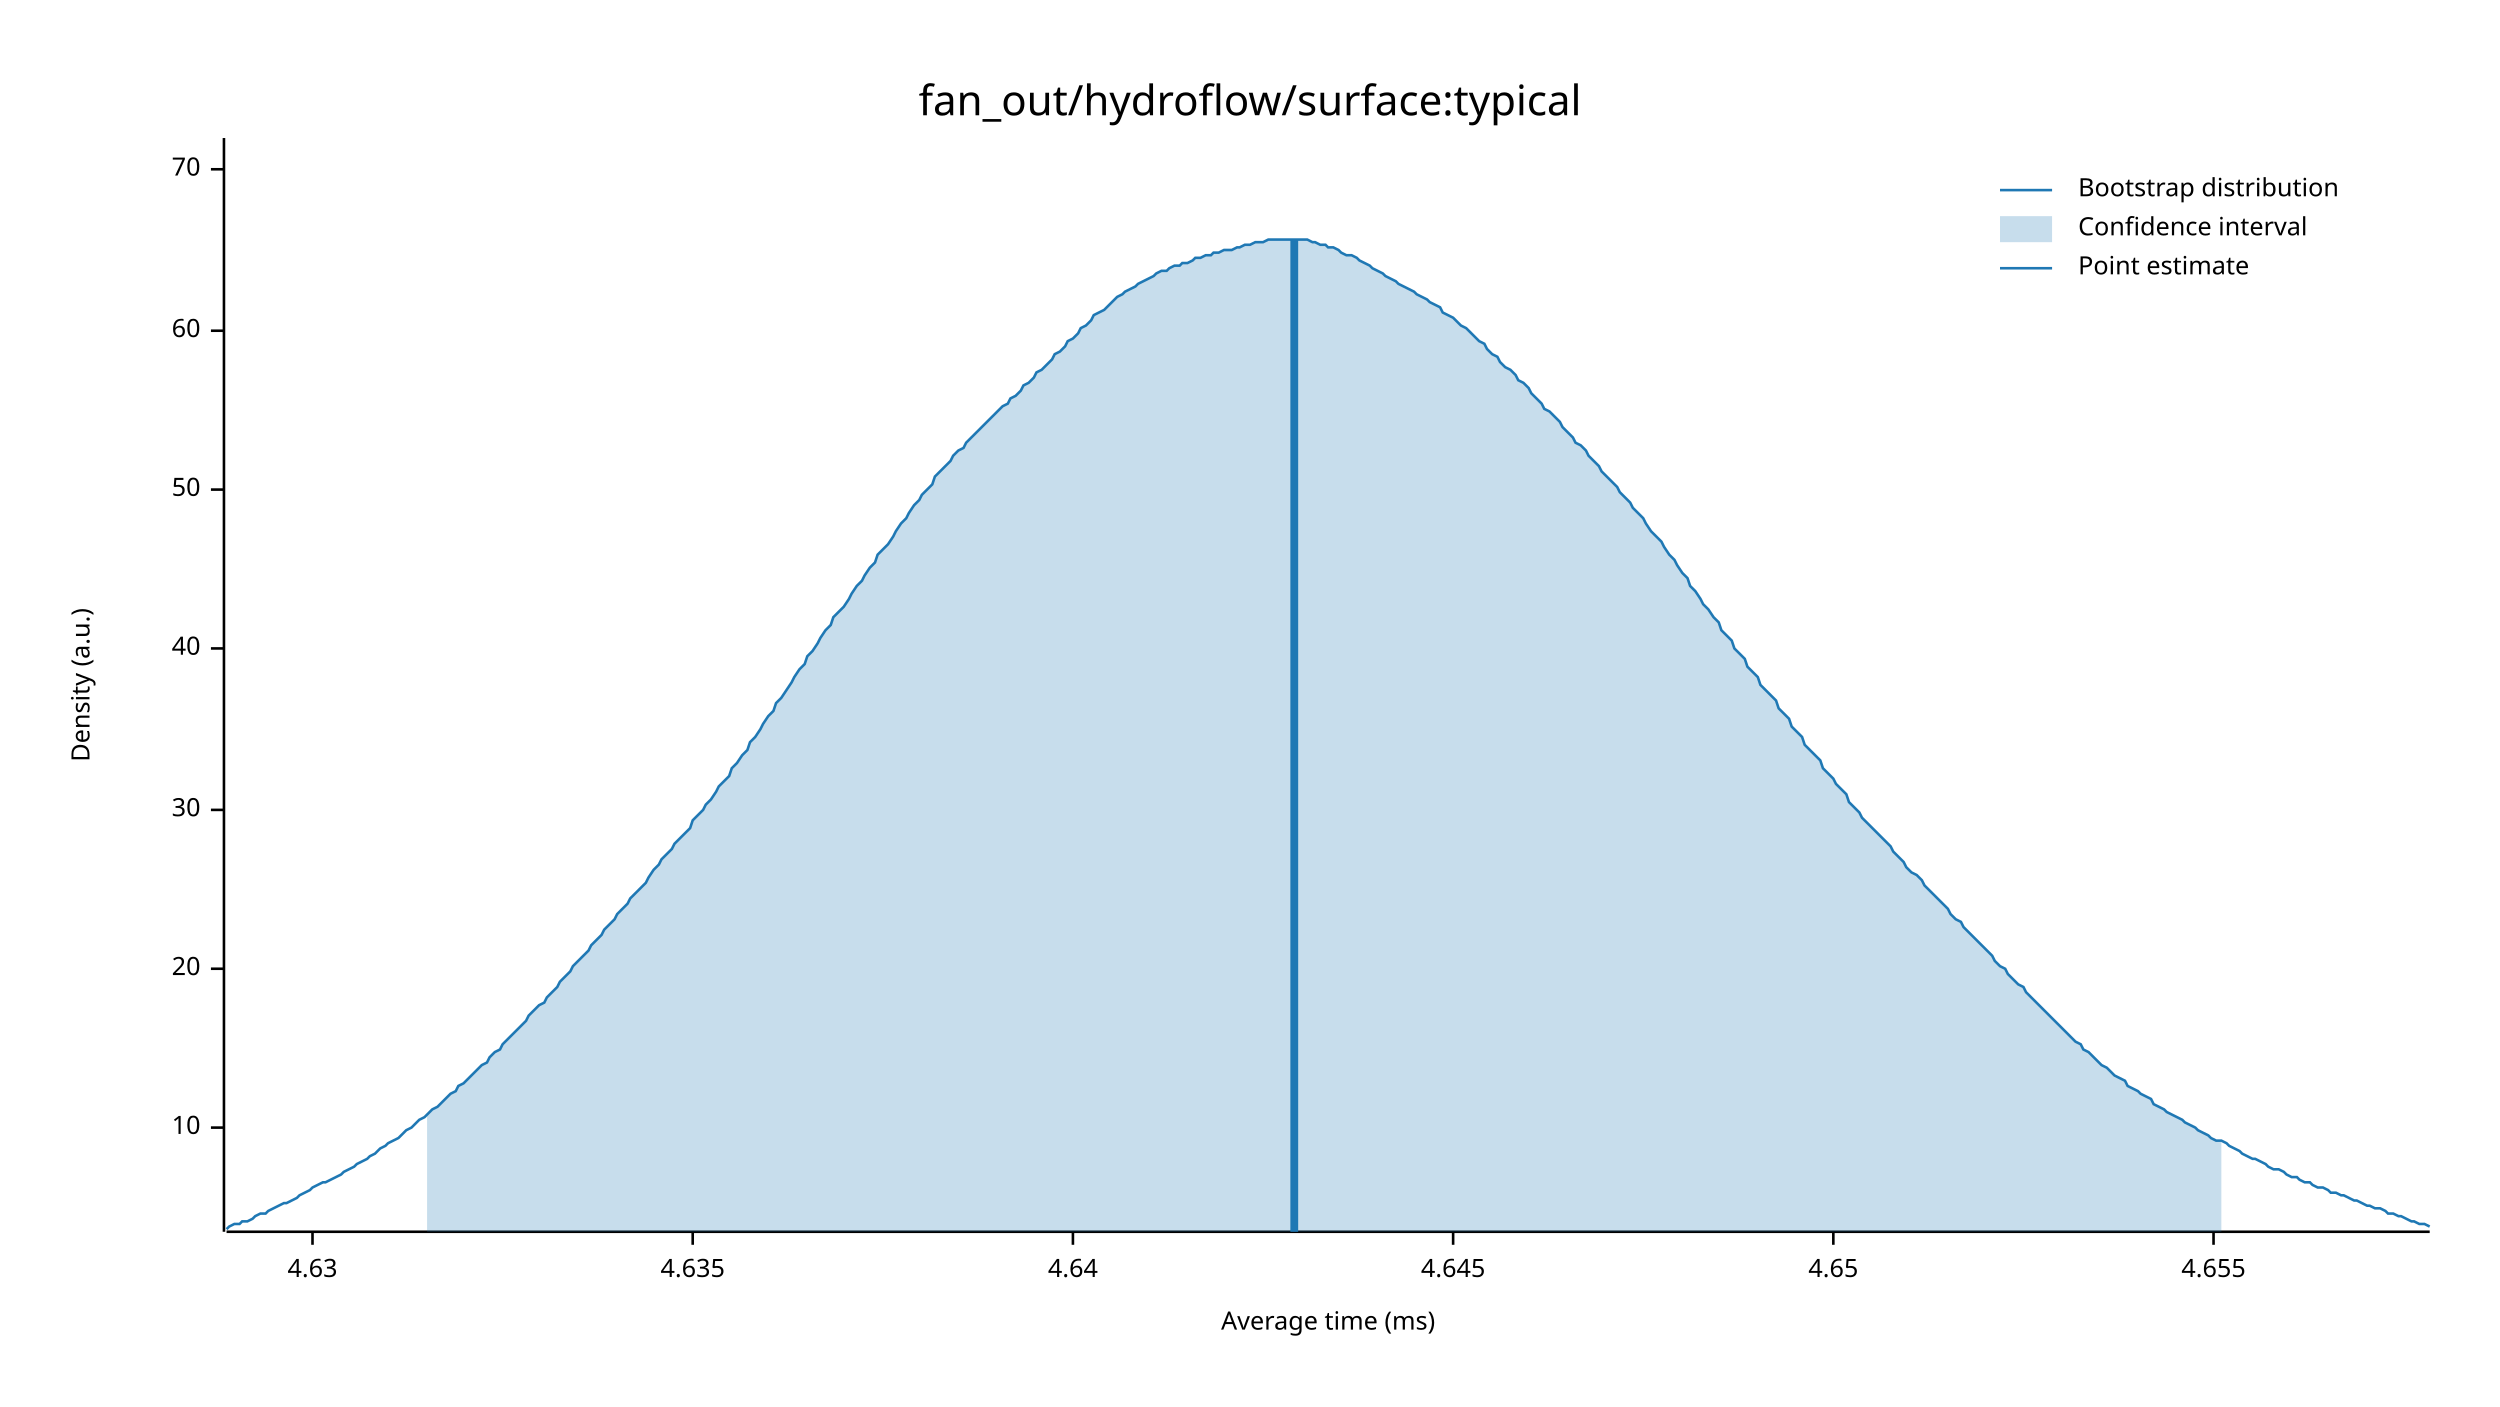
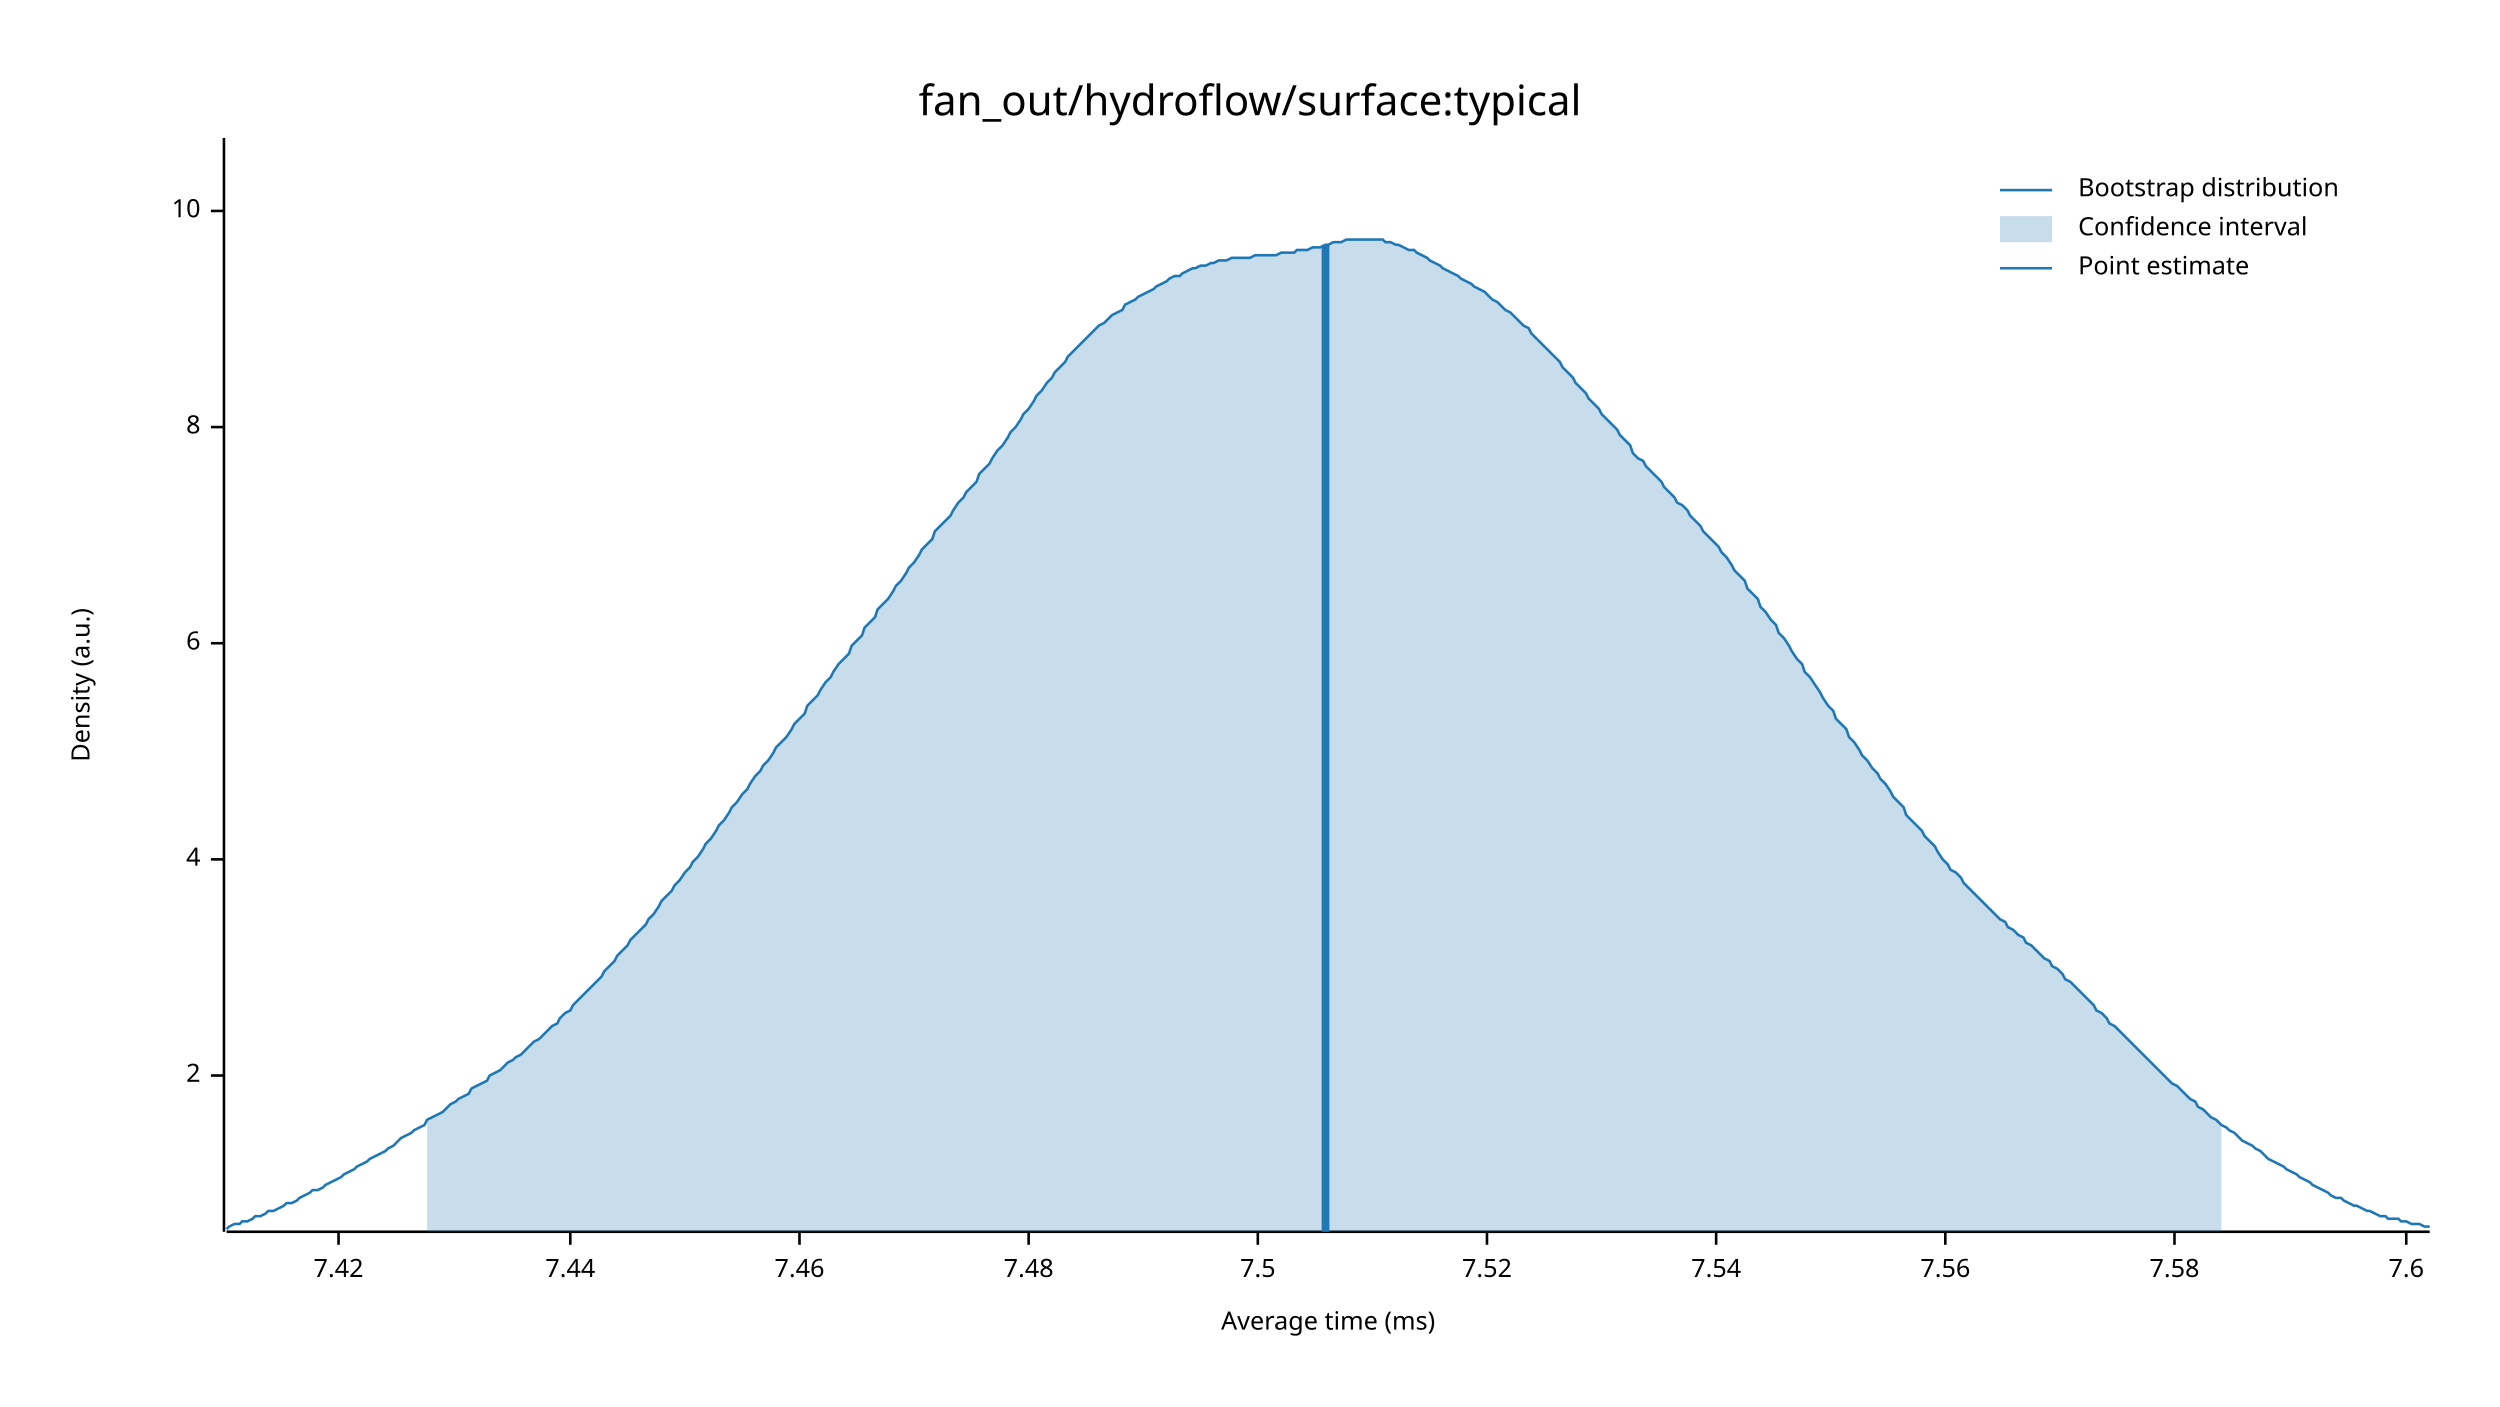
<svg xmlns="http://www.w3.org/2000/svg" width="960" height="540" viewBox="0 0 960 540">
  <text x="480" y="32" dy="0.76em" text-anchor="middle" font-family="sans-serif" font-size="16.129" opacity="1" fill="#000000">
fan_out/hydroflow/surface:typical
</text>
  <text x="27" y="263" dy="0.76em" text-anchor="middle" font-family="sans-serif" font-size="9.677" opacity="1" fill="#000000" transform="rotate(270, 27, 263)">
Density (a.u.)
</text>
  <text x="510" y="513" dy="-0.5ex" text-anchor="middle" font-family="sans-serif" font-size="9.677" opacity="1" fill="#000000">
Average time (ms)
</text>
  <polyline fill="none" opacity="1" stroke="#000000" stroke-width="1" points="86,53 86,473 " />
-   <text x="77" y="433" dy="0.5ex" text-anchor="end" font-family="sans-serif" font-size="9.677" opacity="1" fill="#000000">
+   <text x="77" y="413" dy="0.5ex" text-anchor="end" font-family="sans-serif" font-size="9.677" opacity="1" fill="#000000">
+ 2
+ </text>
+   <polyline fill="none" opacity="1" stroke="#000000" stroke-width="1" points="81,413 86,413 " />
+   <text x="77" y="330" dy="0.5ex" text-anchor="end" font-family="sans-serif" font-size="9.677" opacity="1" fill="#000000">
+ 4
+ </text>
+   <polyline fill="none" opacity="1" stroke="#000000" stroke-width="1" points="81,330 86,330 " />
+   <text x="77" y="247" dy="0.5ex" text-anchor="end" font-family="sans-serif" font-size="9.677" opacity="1" fill="#000000">
+ 6
+ </text>
+   <polyline fill="none" opacity="1" stroke="#000000" stroke-width="1" points="81,247 86,247 " />
+   <text x="77" y="164" dy="0.5ex" text-anchor="end" font-family="sans-serif" font-size="9.677" opacity="1" fill="#000000">
+ 8
+ </text>
+   <polyline fill="none" opacity="1" stroke="#000000" stroke-width="1" points="81,164 86,164 " />
+   <text x="77" y="81" dy="0.5ex" text-anchor="end" font-family="sans-serif" font-size="9.677" opacity="1" fill="#000000">
10
</text>
-   <polyline fill="none" opacity="1" stroke="#000000" stroke-width="1" points="81,433 86,433 " />
-   <text x="77" y="372" dy="0.5ex" text-anchor="end" font-family="sans-serif" font-size="9.677" opacity="1" fill="#000000">
- 20
+   <polyline fill="none" opacity="1" stroke="#000000" stroke-width="1" points="81,81 86,81 " />
+   <polyline fill="none" opacity="1" stroke="#000000" stroke-width="1" points="87,473 933,473 " />
+   <text x="130" y="483" dy="0.76em" text-anchor="middle" font-family="sans-serif" font-size="9.677" opacity="1" fill="#000000">
+ 7.42
</text>
-   <polyline fill="none" opacity="1" stroke="#000000" stroke-width="1" points="81,372 86,372 " />
-   <text x="77" y="311" dy="0.5ex" text-anchor="end" font-family="sans-serif" font-size="9.677" opacity="1" fill="#000000">
- 30
+   <polyline fill="none" opacity="1" stroke="#000000" stroke-width="1" points="130,473 130,478 " />
+   <text x="219" y="483" dy="0.76em" text-anchor="middle" font-family="sans-serif" font-size="9.677" opacity="1" fill="#000000">
+ 7.44
</text>
-   <polyline fill="none" opacity="1" stroke="#000000" stroke-width="1" points="81,311 86,311 " />
-   <text x="77" y="249" dy="0.5ex" text-anchor="end" font-family="sans-serif" font-size="9.677" opacity="1" fill="#000000">
- 40
+   <polyline fill="none" opacity="1" stroke="#000000" stroke-width="1" points="219,473 219,478 " />
+   <text x="307" y="483" dy="0.76em" text-anchor="middle" font-family="sans-serif" font-size="9.677" opacity="1" fill="#000000">
+ 7.46
</text>
-   <polyline fill="none" opacity="1" stroke="#000000" stroke-width="1" points="81,249 86,249 " />
-   <text x="77" y="188" dy="0.5ex" text-anchor="end" font-family="sans-serif" font-size="9.677" opacity="1" fill="#000000">
- 50
+   <polyline fill="none" opacity="1" stroke="#000000" stroke-width="1" points="307,473 307,478 " />
+   <text x="395" y="483" dy="0.76em" text-anchor="middle" font-family="sans-serif" font-size="9.677" opacity="1" fill="#000000">
+ 7.48
</text>
-   <polyline fill="none" opacity="1" stroke="#000000" stroke-width="1" points="81,188 86,188 " />
-   <text x="77" y="127" dy="0.5ex" text-anchor="end" font-family="sans-serif" font-size="9.677" opacity="1" fill="#000000">
- 60
+   <polyline fill="none" opacity="1" stroke="#000000" stroke-width="1" points="395,473 395,478 " />
+   <text x="483" y="483" dy="0.76em" text-anchor="middle" font-family="sans-serif" font-size="9.677" opacity="1" fill="#000000">
+ 7.5
</text>
-   <polyline fill="none" opacity="1" stroke="#000000" stroke-width="1" points="81,127 86,127 " />
-   <text x="77" y="65" dy="0.5ex" text-anchor="end" font-family="sans-serif" font-size="9.677" opacity="1" fill="#000000">
- 70
+   <polyline fill="none" opacity="1" stroke="#000000" stroke-width="1" points="483,473 483,478 " />
+   <text x="571" y="483" dy="0.76em" text-anchor="middle" font-family="sans-serif" font-size="9.677" opacity="1" fill="#000000">
+ 7.52
</text>
-   <polyline fill="none" opacity="1" stroke="#000000" stroke-width="1" points="81,65 86,65 " />
-   <polyline fill="none" opacity="1" stroke="#000000" stroke-width="1" points="87,473 933,473 " />
-   <text x="120" y="483" dy="0.76em" text-anchor="middle" font-family="sans-serif" font-size="9.677" opacity="1" fill="#000000">
- 4.63
+   <polyline fill="none" opacity="1" stroke="#000000" stroke-width="1" points="571,473 571,478 " />
+   <text x="659" y="483" dy="0.76em" text-anchor="middle" font-family="sans-serif" font-size="9.677" opacity="1" fill="#000000">
+ 7.54
</text>
-   <polyline fill="none" opacity="1" stroke="#000000" stroke-width="1" points="120,473 120,478 " />
-   <text x="266" y="483" dy="0.76em" text-anchor="middle" font-family="sans-serif" font-size="9.677" opacity="1" fill="#000000">
- 4.635
+   <polyline fill="none" opacity="1" stroke="#000000" stroke-width="1" points="659,473 659,478 " />
+   <text x="747" y="483" dy="0.76em" text-anchor="middle" font-family="sans-serif" font-size="9.677" opacity="1" fill="#000000">
+ 7.56
</text>
-   <polyline fill="none" opacity="1" stroke="#000000" stroke-width="1" points="266,473 266,478 " />
-   <text x="412" y="483" dy="0.76em" text-anchor="middle" font-family="sans-serif" font-size="9.677" opacity="1" fill="#000000">
- 4.64
+   <polyline fill="none" opacity="1" stroke="#000000" stroke-width="1" points="747,473 747,478 " />
+   <text x="835" y="483" dy="0.76em" text-anchor="middle" font-family="sans-serif" font-size="9.677" opacity="1" fill="#000000">
+ 7.58
</text>
-   <polyline fill="none" opacity="1" stroke="#000000" stroke-width="1" points="412,473 412,478 " />
-   <text x="558" y="483" dy="0.76em" text-anchor="middle" font-family="sans-serif" font-size="9.677" opacity="1" fill="#000000">
- 4.645
+   <polyline fill="none" opacity="1" stroke="#000000" stroke-width="1" points="835,473 835,478 " />
+   <text x="924" y="483" dy="0.76em" text-anchor="middle" font-family="sans-serif" font-size="9.677" opacity="1" fill="#000000">
+ 7.6
</text>
-   <polyline fill="none" opacity="1" stroke="#000000" stroke-width="1" points="558,473 558,478 " />
-   <text x="704" y="483" dy="0.76em" text-anchor="middle" font-family="sans-serif" font-size="9.677" opacity="1" fill="#000000">
- 4.65
- </text>
-   <polyline fill="none" opacity="1" stroke="#000000" stroke-width="1" points="704,473 704,478 " />
-   <text x="850" y="483" dy="0.76em" text-anchor="middle" font-family="sans-serif" font-size="9.677" opacity="1" fill="#000000">
- 4.655
- </text>
-   <polyline fill="none" opacity="1" stroke="#000000" stroke-width="1" points="850,473 850,478 " />
-   <polyline fill="none" opacity="1" stroke="#1F78B4" stroke-width="1" points="87,472 88,471 90,470 92,470 93,469 95,469 97,468 98,467 100,466 102,466 103,465 105,464 107,463 109,462 110,462 112,461 114,460 115,459 117,458 119,457 120,456 122,455 124,454 125,454 127,453 129,452 131,451 132,450 134,449 136,448 137,447 139,446 141,445 142,444 144,443 146,441 148,440 149,439 151,438 153,437 154,436 156,434 158,433 159,432 161,430 163,429 164,428 166,426 168,425 170,423 171,422 173,420 175,419 176,417 178,416 180,414 181,413 183,411 185,409 187,408 188,406 190,404 192,403 193,401 195,399 197,397 198,396 200,394 202,392 203,390 205,388 207,386 209,385 210,383 212,381 214,379 215,377 217,375 219,373 220,371 222,369 224,367 226,365 227,363 229,361 231,359 232,357 234,355 236,353 237,351 239,349 241,347 242,345 244,343 246,341 248,339 249,337 251,334 253,332 254,330 256,328 258,326 259,324 261,322 263,320 265,318 266,315 268,313 270,311 271,309 273,307 275,304 276,302 278,300 280,298 281,295 283,293 285,290 287,288 288,285 290,283 292,280 293,278 295,275 297,273 298,270 300,268 302,265 304,262 305,260 307,257 309,255 310,252 312,250 314,247 315,245 317,242 319,240 320,237 322,235 324,233 326,230 327,228 329,225 331,223 332,221 334,218 336,216 337,213 339,211 341,209 343,206 344,204 346,201 348,199 349,197 351,194 353,192 354,190 356,188 358,186 359,183 361,181 363,179 365,177 366,175 368,173 370,172 371,170 373,168 375,166 376,165 378,163 380,161 381,160 383,158 385,156 387,155 388,153 390,152 392,150 393,148 395,147 397,145 398,143 400,142 402,140 404,138 405,136 407,135 409,133 410,131 412,130 414,128 415,126 417,125 419,123 420,121 422,120 424,119 426,117 427,116 429,114 431,113 432,112 434,111 436,110 437,109 439,108 441,107 443,106 444,105 446,104 448,104 449,103 451,102 453,102 454,101 456,101 458,100 459,99 461,99 463,98 465,98 466,97 468,97 470,96 471,96 473,96 475,95 476,95 478,94 480,94 482,93 483,93 485,93 487,92 488,92 490,92 492,92 493,92 495,92 497,92 498,92 500,92 502,92 504,93 505,93 507,94 509,94 510,95 512,95 514,96 515,97 517,98 519,98 521,99 522,100 524,101 526,102 527,103 529,104 531,105 532,106 534,107 536,108 537,109 539,110 541,111 543,112 544,113 546,114 548,115 549,116 551,117 553,118 554,120 556,121 558,122 560,124 561,125 563,126 565,128 566,129 568,131 570,132 571,134 573,136 575,137 576,139 578,141 580,142 582,144 583,146 585,147 587,149 588,151 590,153 592,155 593,157 595,158 597,160 599,162 600,164 602,166 604,168 605,170 607,171 609,173 610,175 612,177 614,179 615,181 617,183 619,185 621,187 622,189 624,191 626,193 627,195 629,197 631,199 632,201 634,204 636,206 638,208 639,210 641,213 643,215 644,217 646,220 648,222 649,225 651,227 653,230 654,232 656,234 658,237 660,239 661,242 663,244 665,246 666,249 668,251 670,253 671,256 673,258 675,260 676,263 678,265 680,267 682,269 683,272 685,274 687,276 688,279 690,281 692,283 693,286 695,288 697,290 699,292 700,295 702,297 704,299 705,301 707,303 709,305 710,308 712,310 714,312 715,314 717,316 719,318 721,320 722,321 724,323 726,325 727,327 729,329 731,331 732,333 734,335 736,336 738,338 739,340 741,342 743,344 744,345 746,347 748,349 749,351 751,353 753,354 754,356 756,358 758,360 760,362 761,363 763,365 765,367 766,369 768,371 770,372 771,374 773,376 775,378 777,379 778,381 780,383 782,385 783,386 785,388 787,390 788,391 790,393 792,395 793,396 795,398 797,400 799,401 800,403 802,404 804,406 805,407 807,409 809,410 810,411 812,413 814,414 816,415 817,417 819,418 821,419 822,420 824,421 826,422 827,424 829,425 831,426 832,427 834,428 836,429 838,430 839,431 841,432 843,433 844,434 846,435 848,436 849,437 851,438 853,438 855,439 856,440 858,441 860,442 861,443 863,444 865,445 866,445 868,446 870,447 871,448 873,449 875,449 877,450 878,451 880,452 882,452 883,453 885,454 887,454 888,455 890,456 892,456 894,457 895,458 897,458 899,459 900,459 902,460 904,461 905,461 907,462 909,463 910,463 912,464 914,464 916,465 917,466 919,466 921,467 922,467 924,468 926,469 927,469 929,470 931,470 933,471 " />
-   <polygon opacity="0.25" fill="#1F78B4" points="164,428 166,426 168,425 170,423 171,422 173,420 175,419 176,417 178,416 180,414 181,413 183,411 185,409 187,408 188,406 190,404 192,403 193,401 195,399 197,397 198,396 200,394 202,392 203,390 205,388 207,386 209,385 210,383 212,381 214,379 215,377 217,375 219,373 220,371 222,369 224,367 226,365 227,363 229,361 231,359 232,357 234,355 236,353 237,351 239,349 241,347 242,345 244,343 246,341 248,339 249,337 251,334 253,332 254,330 256,328 258,326 259,324 261,322 263,320 265,318 266,315 268,313 270,311 271,309 273,307 275,304 276,302 278,300 280,298 281,295 283,293 285,290 287,288 288,285 290,283 292,280 293,278 295,275 297,273 298,270 300,268 302,265 304,262 305,260 307,257 309,255 310,252 312,250 314,247 315,245 317,242 319,240 320,237 322,235 324,233 326,230 327,228 329,225 331,223 332,221 334,218 336,216 337,213 339,211 341,209 343,206 344,204 346,201 348,199 349,197 351,194 353,192 354,190 356,188 358,186 359,183 361,181 363,179 365,177 366,175 368,173 370,172 371,170 373,168 375,166 376,165 378,163 380,161 381,160 383,158 385,156 387,155 388,153 390,152 392,150 393,148 395,147 397,145 398,143 400,142 402,140 404,138 405,136 407,135 409,133 410,131 412,130 414,128 415,126 417,125 419,123 420,121 422,120 424,119 426,117 427,116 429,114 431,113 432,112 434,111 436,110 437,109 439,108 441,107 443,106 444,105 446,104 448,104 449,103 451,102 453,102 454,101 456,101 458,100 459,99 461,99 463,98 465,98 466,97 468,97 470,96 471,96 473,96 475,95 476,95 478,94 480,94 482,93 483,93 485,93 487,92 488,92 490,92 492,92 493,92 495,92 497,92 498,92 500,92 502,92 504,93 505,93 507,94 509,94 510,95 512,95 514,96 515,97 517,98 519,98 521,99 522,100 524,101 526,102 527,103 529,104 531,105 532,106 534,107 536,108 537,109 539,110 541,111 543,112 544,113 546,114 548,115 549,116 551,117 553,118 554,120 556,121 558,122 560,124 561,125 563,126 565,128 566,129 568,131 570,132 571,134 573,136 575,137 576,139 578,141 580,142 582,144 583,146 585,147 587,149 588,151 590,153 592,155 593,157 595,158 597,160 599,162 600,164 602,166 604,168 605,170 607,171 609,173 610,175 612,177 614,179 615,181 617,183 619,185 621,187 622,189 624,191 626,193 627,195 629,197 631,199 632,201 634,204 636,206 638,208 639,210 641,213 643,215 644,217 646,220 648,222 649,225 651,227 653,230 654,232 656,234 658,237 660,239 661,242 663,244 665,246 666,249 668,251 670,253 671,256 673,258 675,260 676,263 678,265 680,267 682,269 683,272 685,274 687,276 688,279 690,281 692,283 693,286 695,288 697,290 699,292 700,295 702,297 704,299 705,301 707,303 709,305 710,308 712,310 714,312 715,314 717,316 719,318 721,320 722,321 724,323 726,325 727,327 729,329 731,331 732,333 734,335 736,336 738,338 739,340 741,342 743,344 744,345 746,347 748,349 749,351 751,353 753,354 754,356 756,358 758,360 760,362 761,363 763,365 765,367 766,369 768,371 770,372 771,374 773,376 775,378 777,379 778,381 780,383 782,385 783,386 785,388 787,390 788,391 790,393 792,395 793,396 795,398 797,400 799,401 800,403 802,404 804,406 805,407 807,409 809,410 810,411 812,413 814,414 816,415 817,417 819,418 821,419 822,420 824,421 826,422 827,424 829,425 831,426 832,427 834,428 836,429 838,430 839,431 841,432 843,433 844,434 846,435 848,436 849,437 851,438 853,438 853,473 164,473 " />
-   <polyline fill="none" opacity="1" stroke="#1F78B4" stroke-width="3" points="497,473 497,92 " />
+   <polyline fill="none" opacity="1" stroke="#000000" stroke-width="1" points="924,473 924,478 " />
+   <polyline fill="none" opacity="1" stroke="#1F78B4" stroke-width="1" points="87,472 88,471 90,470 92,470 93,469 95,469 97,468 98,467 100,467 102,466 103,465 105,465 107,464 109,463 110,462 112,462 114,461 115,460 117,459 119,458 120,457 122,457 124,456 125,455 127,454 129,453 131,452 132,451 134,450 136,449 137,448 139,447 141,446 142,445 144,444 146,443 148,442 149,441 151,440 153,438 154,437 156,436 158,435 159,434 161,433 163,432 164,430 166,429 168,428 170,427 171,426 173,424 175,423 176,422 178,421 180,420 181,418 183,417 185,416 187,415 188,413 190,412 192,411 193,410 195,408 197,407 198,406 200,405 202,403 203,402 205,400 207,399 209,397 210,396 212,394 214,393 215,391 217,389 219,388 220,386 222,384 224,382 226,380 227,379 229,377 231,375 232,373 234,371 236,369 237,367 239,365 241,363 242,361 244,359 246,357 248,355 249,353 251,351 253,348 254,346 256,344 258,342 259,340 261,338 263,335 265,333 266,331 268,329 270,326 271,324 273,322 275,319 276,317 278,315 280,312 281,310 283,308 285,305 287,303 288,301 290,298 292,296 293,294 295,292 297,289 298,287 300,285 302,283 304,280 305,278 307,276 309,274 310,271 312,269 314,267 315,265 317,262 319,260 320,258 322,255 324,253 326,251 327,248 329,246 331,244 332,241 334,239 336,237 337,234 339,232 341,230 343,227 344,225 346,223 348,220 349,218 351,216 353,213 354,211 356,209 358,207 359,204 361,202 363,200 365,198 366,196 368,193 370,191 371,189 373,187 375,185 376,182 378,180 380,178 381,176 383,173 385,171 387,168 388,166 390,164 392,161 393,159 395,157 397,154 398,152 400,150 402,147 404,145 405,143 407,141 409,139 410,137 412,135 414,133 415,132 417,130 419,128 420,127 422,125 424,124 426,122 427,121 429,120 431,119 432,117 434,116 436,115 437,114 439,113 441,112 443,111 444,110 446,109 448,108 449,107 451,106 453,106 454,105 456,104 458,103 459,103 461,102 463,102 465,101 466,101 468,100 470,100 471,100 473,99 475,99 476,99 478,99 480,99 482,98 483,98 485,98 487,98 488,98 490,98 492,97 493,97 495,97 497,97 498,96 500,96 502,96 504,95 505,95 507,95 509,94 510,94 512,93 514,93 515,93 517,92 519,92 521,92 522,92 524,92 526,92 527,92 529,92 531,92 532,93 534,93 536,94 537,94 539,95 541,96 543,96 544,97 546,98 548,99 549,100 551,101 553,102 554,103 556,104 558,105 560,106 561,107 563,108 565,109 566,110 568,111 570,112 571,113 573,115 575,116 576,117 578,119 580,120 582,122 583,123 585,125 587,126 588,128 590,130 592,132 593,133 595,135 597,137 599,139 600,141 602,143 604,145 605,147 607,149 609,151 610,153 612,155 614,157 615,159 617,161 619,163 621,165 622,167 624,169 626,171 627,174 629,176 631,177 632,179 634,181 636,183 638,185 639,187 641,189 643,191 644,193 646,194 648,196 649,198 651,200 653,202 654,204 656,206 658,208 660,210 661,212 663,214 665,217 666,219 668,221 670,223 671,226 673,228 675,230 676,233 678,235 680,238 682,240 683,243 685,245 687,248 688,250 690,253 692,255 693,258 695,260 697,263 699,266 700,268 702,271 704,273 705,276 707,278 709,280 710,283 712,285 714,288 715,290 717,292 719,295 721,297 722,299 724,301 726,304 727,306 729,308 731,310 732,313 734,315 736,317 738,319 739,321 741,323 743,325 744,327 746,330 748,332 749,334 751,335 753,337 754,339 756,341 758,343 760,345 761,346 763,348 765,350 766,351 768,353 770,354 771,356 773,357 775,359 777,360 778,362 780,363 782,365 783,366 785,368 787,369 788,371 790,372 792,374 793,376 795,377 797,379 799,381 800,382 802,384 804,386 805,388 807,389 809,391 810,393 812,394 814,396 816,398 817,399 819,401 821,403 822,404 824,406 826,408 827,409 829,411 831,413 832,414 834,416 836,417 838,419 839,420 841,422 843,423 844,425 846,426 848,428 849,429 851,430 853,432 855,433 856,434 858,435 860,437 861,438 863,439 865,440 866,441 868,442 870,444 871,445 873,446 875,447 877,448 878,449 880,450 882,451 883,452 885,453 887,454 888,455 890,456 892,457 894,458 895,459 897,460 899,460 900,461 902,462 904,463 905,463 907,464 909,465 910,465 912,466 914,467 916,467 917,468 919,468 921,468 922,469 924,469 926,470 927,470 929,470 931,471 933,471 " />
+   <polygon opacity="0.25" fill="#1F78B4" points="164,430 166,429 168,428 170,427 171,426 173,424 175,423 176,422 178,421 180,420 181,418 183,417 185,416 187,415 188,413 190,412 192,411 193,410 195,408 197,407 198,406 200,405 202,403 203,402 205,400 207,399 209,397 210,396 212,394 214,393 215,391 217,389 219,388 220,386 222,384 224,382 226,380 227,379 229,377 231,375 232,373 234,371 236,369 237,367 239,365 241,363 242,361 244,359 246,357 248,355 249,353 251,351 253,348 254,346 256,344 258,342 259,340 261,338 263,335 265,333 266,331 268,329 270,326 271,324 273,322 275,319 276,317 278,315 280,312 281,310 283,308 285,305 287,303 288,301 290,298 292,296 293,294 295,292 297,289 298,287 300,285 302,283 304,280 305,278 307,276 309,274 310,271 312,269 314,267 315,265 317,262 319,260 320,258 322,255 324,253 326,251 327,248 329,246 331,244 332,241 334,239 336,237 337,234 339,232 341,230 343,227 344,225 346,223 348,220 349,218 351,216 353,213 354,211 356,209 358,207 359,204 361,202 363,200 365,198 366,196 368,193 370,191 371,189 373,187 375,185 376,182 378,180 380,178 381,176 383,173 385,171 387,168 388,166 390,164 392,161 393,159 395,157 397,154 398,152 400,150 402,147 404,145 405,143 407,141 409,139 410,137 412,135 414,133 415,132 417,130 419,128 420,127 422,125 424,124 426,122 427,121 429,120 431,119 432,117 434,116 436,115 437,114 439,113 441,112 443,111 444,110 446,109 448,108 449,107 451,106 453,106 454,105 456,104 458,103 459,103 461,102 463,102 465,101 466,101 468,100 470,100 471,100 473,99 475,99 476,99 478,99 480,99 482,98 483,98 485,98 487,98 488,98 490,98 492,97 493,97 495,97 497,97 498,96 500,96 502,96 504,95 505,95 507,95 509,94 510,94 512,93 514,93 515,93 517,92 519,92 521,92 522,92 524,92 526,92 527,92 529,92 531,92 532,93 534,93 536,94 537,94 539,95 541,96 543,96 544,97 546,98 548,99 549,100 551,101 553,102 554,103 556,104 558,105 560,106 561,107 563,108 565,109 566,110 568,111 570,112 571,113 573,115 575,116 576,117 578,119 580,120 582,122 583,123 585,125 587,126 588,128 590,130 592,132 593,133 595,135 597,137 599,139 600,141 602,143 604,145 605,147 607,149 609,151 610,153 612,155 614,157 615,159 617,161 619,163 621,165 622,167 624,169 626,171 627,174 629,176 631,177 632,179 634,181 636,183 638,185 639,187 641,189 643,191 644,193 646,194 648,196 649,198 651,200 653,202 654,204 656,206 658,208 660,210 661,212 663,214 665,217 666,219 668,221 670,223 671,226 673,228 675,230 676,233 678,235 680,238 682,240 683,243 685,245 687,248 688,250 690,253 692,255 693,258 695,260 697,263 699,266 700,268 702,271 704,273 705,276 707,278 709,280 710,283 712,285 714,288 715,290 717,292 719,295 721,297 722,299 724,301 726,304 727,306 729,308 731,310 732,313 734,315 736,317 738,319 739,321 741,323 743,325 744,327 746,330 748,332 749,334 751,335 753,337 754,339 756,341 758,343 760,345 761,346 763,348 765,350 766,351 768,353 770,354 771,356 773,357 775,359 777,360 778,362 780,363 782,365 783,366 785,368 787,369 788,371 790,372 792,374 793,376 795,377 797,379 799,381 800,382 802,384 804,386 805,388 807,389 809,391 810,393 812,394 814,396 816,398 817,399 819,401 821,403 822,404 824,406 826,408 827,409 829,411 831,413 832,414 834,416 836,417 838,419 839,420 841,422 843,423 844,425 846,426 848,428 849,429 851,430 853,432 853,473 164,473 " />
+   <polyline fill="none" opacity="1" stroke="#1F78B4" stroke-width="3" points="509,473 509,94 " />
  <text x="798" y="68" dy="0.76em" text-anchor="start" font-family="sans-serif" font-size="9.677" opacity="1" fill="#000000">
Bootstrap distribution
</text>
  <text x="798" y="83" dy="0.76em" text-anchor="start" font-family="sans-serif" font-size="9.677" opacity="1" fill="#000000">
Confidence interval
</text>
  <text x="798" y="98" dy="0.76em" text-anchor="start" font-family="sans-serif" font-size="9.677" opacity="1" fill="#000000">
Point estimate
</text>
  <polyline fill="none" opacity="1" stroke="#1F78B4" stroke-width="1" points="768,73 788,73 " />
  <rect x="768" y="83" width="20" height="10" opacity="0.25" fill="#1F78B4" stroke="none" />
  <polyline fill="none" opacity="1" stroke="#1F78B4" stroke-width="1" points="768,103 788,103 " />
</svg>
